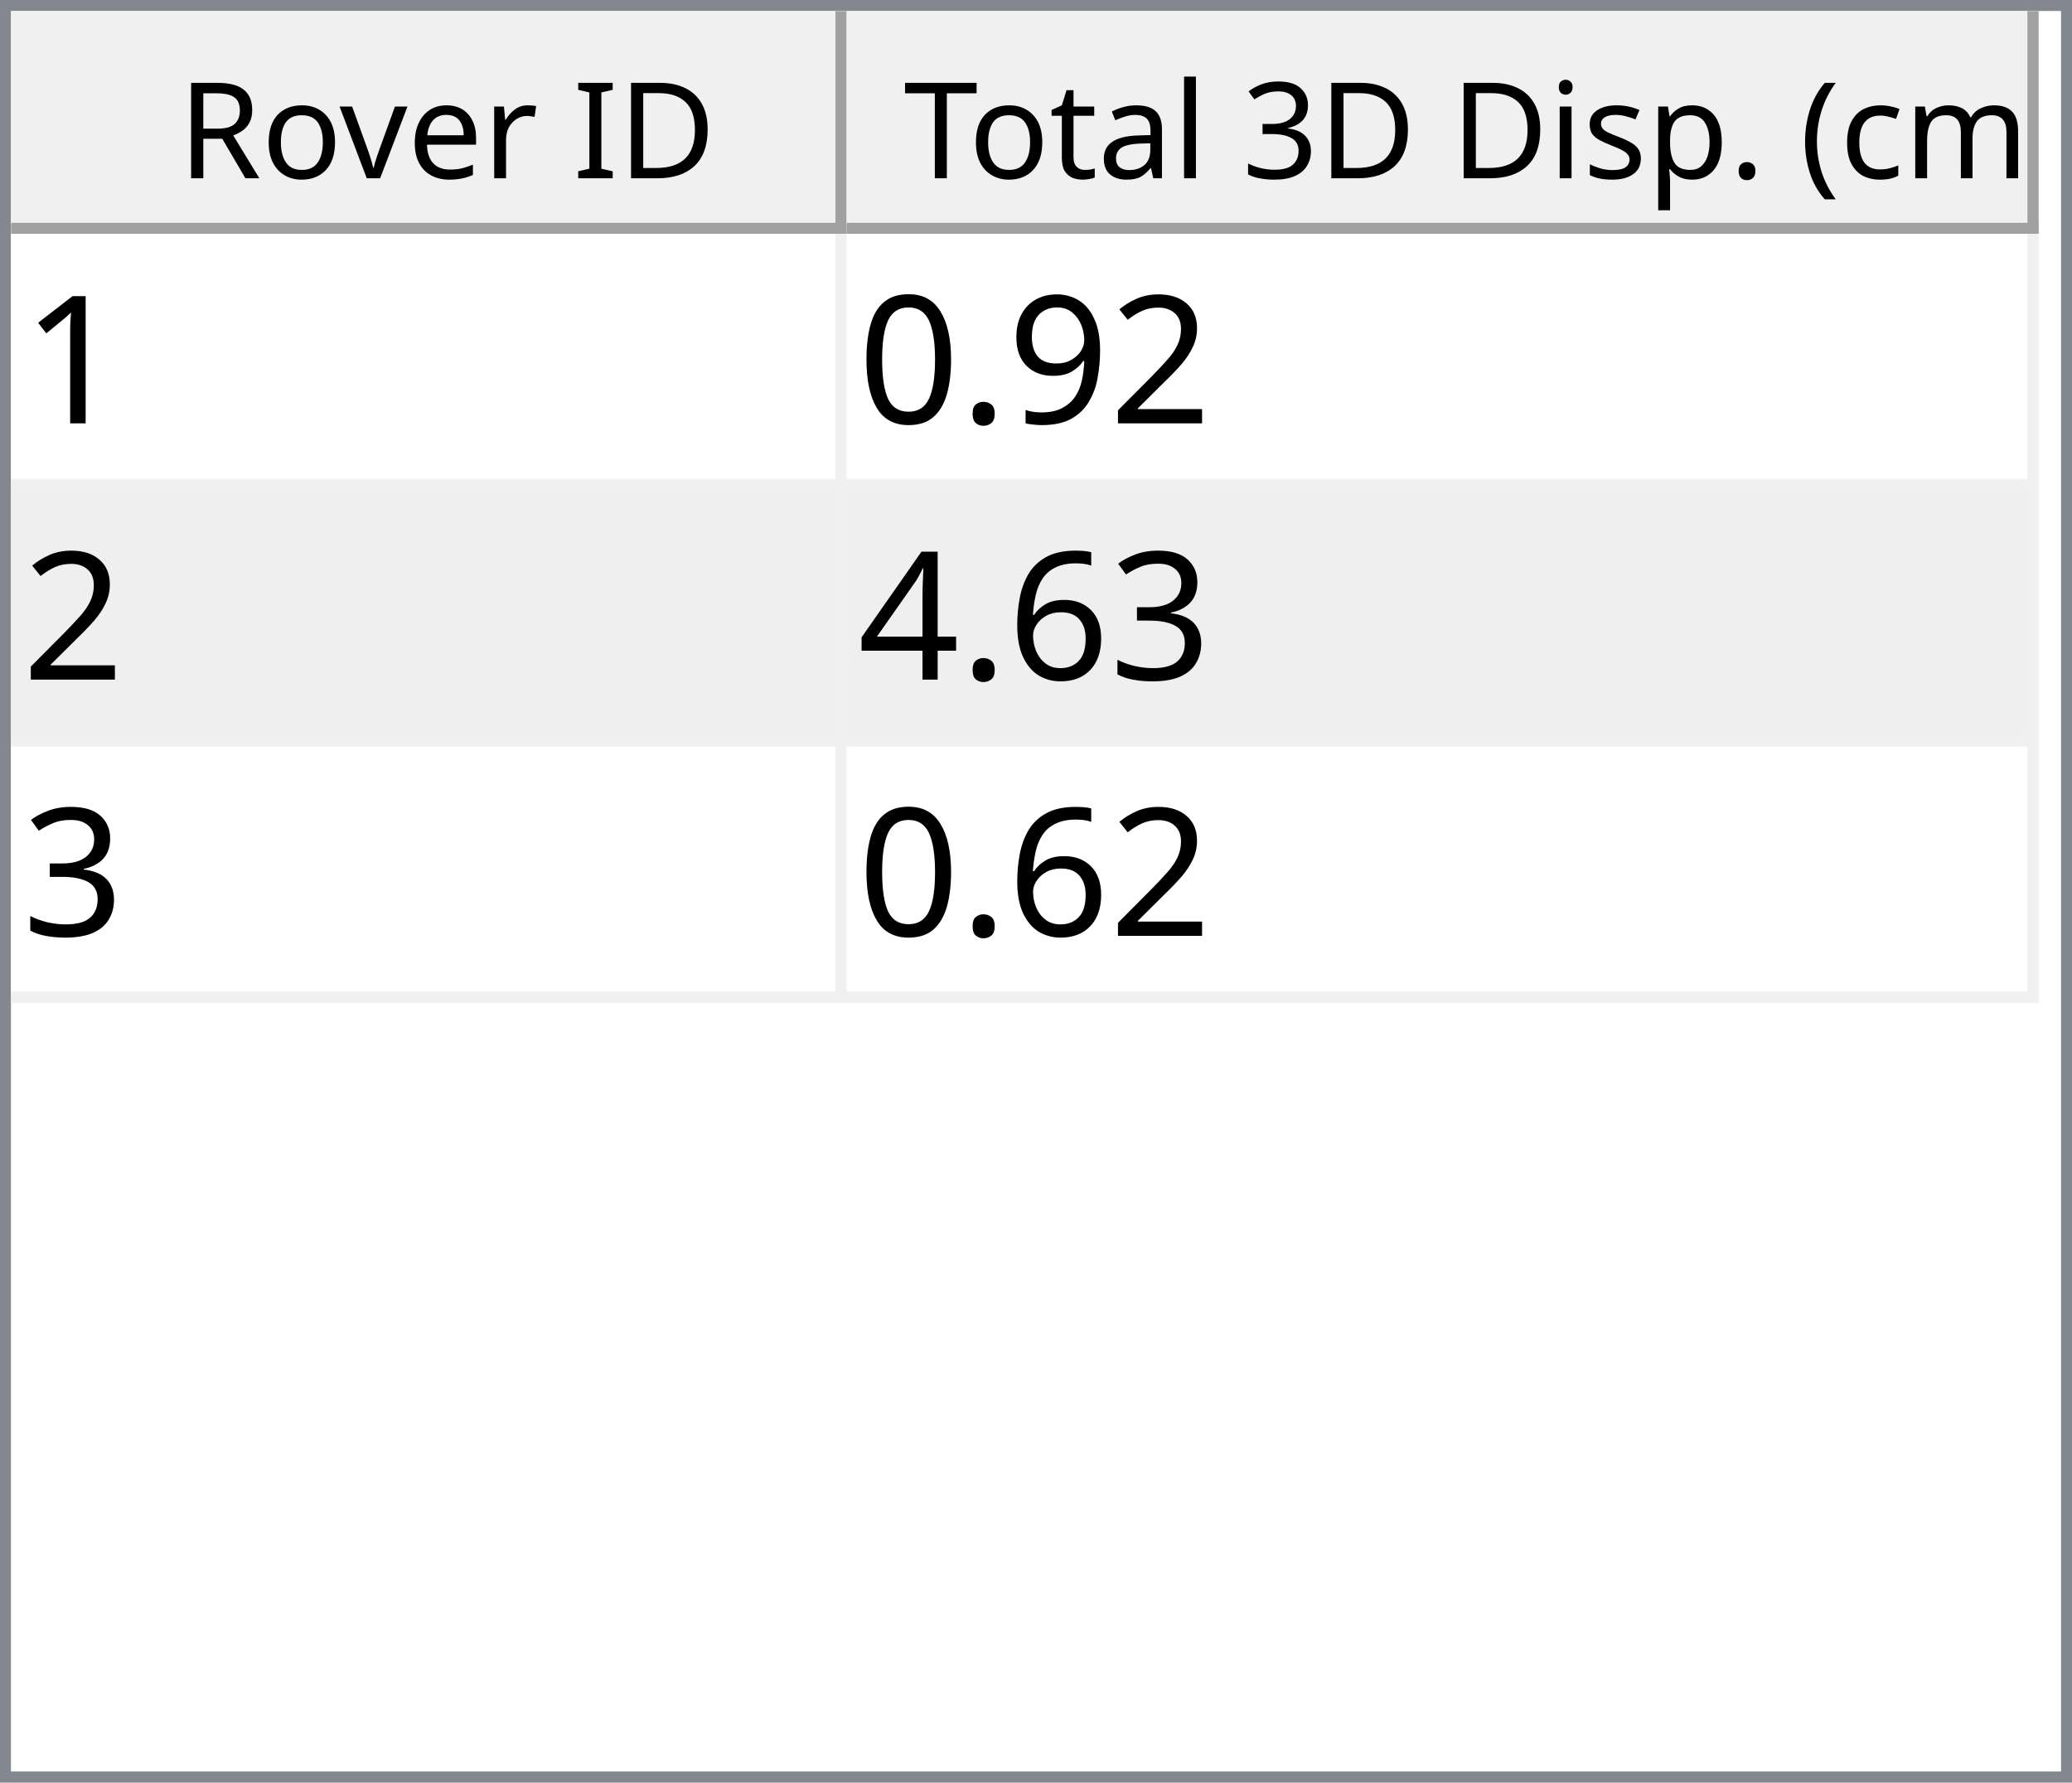
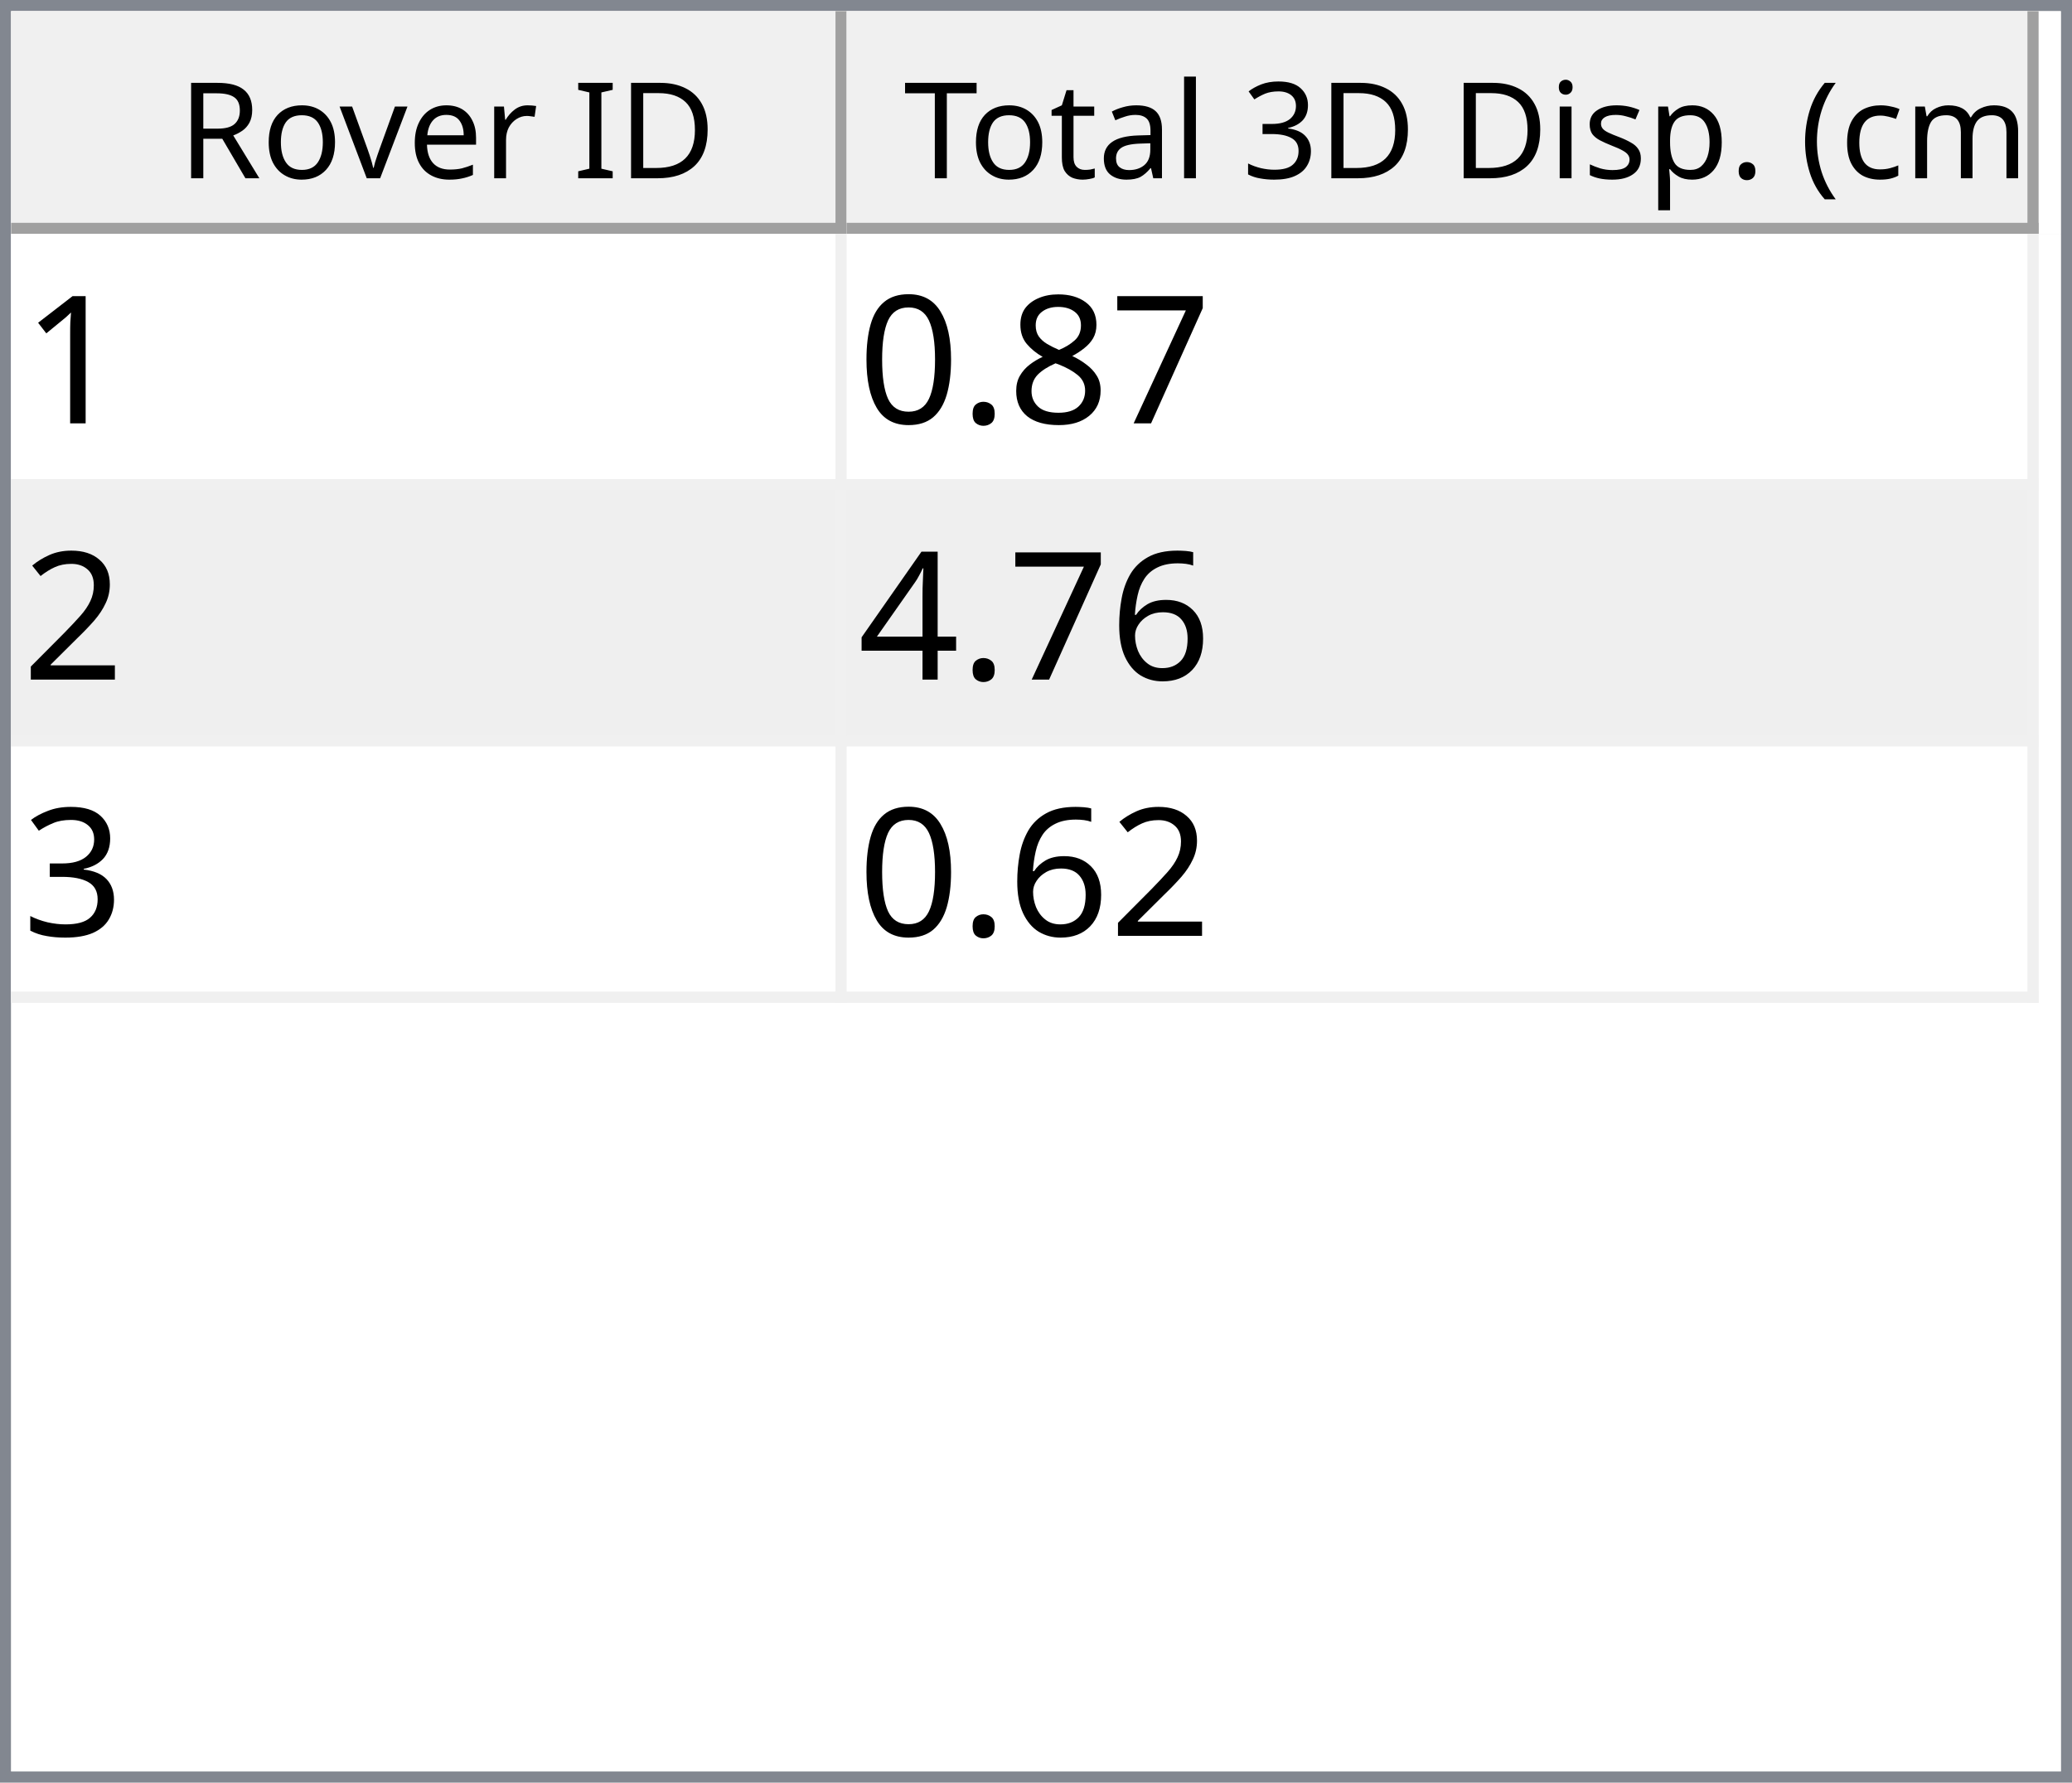
<svg xmlns="http://www.w3.org/2000/svg" style="fill-opacity:1; color-rendering:auto; color-interpolation:auto; text-rendering:auto; stroke:black; stroke-linecap:square; stroke-miterlimit:10; shape-rendering:auto; stroke-opacity:1; fill:black; stroke-dasharray:none; font-weight:normal; stroke-width:1; font-family:'Dialog'; font-style:normal; stroke-linejoin:miter; font-size:12px; stroke-dashoffset:0; image-rendering:auto;" width="186" height="160">
  <defs id="genericDefs" />
  <g>
    <defs id="defs1">
      <clipPath clipPathUnits="userSpaceOnUse" id="clipPath1">
        <path d="M0 0 L186 0 L186 160 L0 160 L0 0 Z" />
      </clipPath>
      <clipPath clipPathUnits="userSpaceOnUse" id="clipPath2">
        <path d="M0 0 L0 160 L186 160 L186 0 Z" />
      </clipPath>
      <clipPath clipPathUnits="userSpaceOnUse" id="clipPath3">
        <path d="M0 0 L0 20 L184 20 L184 0 Z" />
      </clipPath>
      <clipPath clipPathUnits="userSpaceOnUse" id="clipPath4">
        <path d="M0 0 L0 20 L75 20 L75 0 Z" />
      </clipPath>
      <clipPath clipPathUnits="userSpaceOnUse" id="clipPath5">
        <path d="M1 1 L1 19 L74 19 L74 1 Z" />
      </clipPath>
      <clipPath clipPathUnits="userSpaceOnUse" id="clipPath6">
        <path d="M0 0 L0 18 L73 18 L73 0 Z" />
      </clipPath>
      <clipPath clipPathUnits="userSpaceOnUse" id="clipPath7">
        <path d="M-0.5 -0.5 L-0.5 19.5 L74.5 19.5 L74.5 -0.5 Z" />
      </clipPath>
      <clipPath clipPathUnits="userSpaceOnUse" id="clipPath8">
        <path d="M0 0 L0 20 L107 20 L107 0 Z" />
      </clipPath>
      <clipPath clipPathUnits="userSpaceOnUse" id="clipPath9">
        <path d="M1 1 L1 19 L106 19 L106 1 Z" />
      </clipPath>
      <clipPath clipPathUnits="userSpaceOnUse" id="clipPath10">
        <path d="M0 0 L0 18 L105 18 L105 0 Z" />
      </clipPath>
      <clipPath clipPathUnits="userSpaceOnUse" id="clipPath11">
        <path d="M-0.5 -0.5 L-0.5 19.5 L106.5 19.5 L106.5 -0.5 Z" />
      </clipPath>
      <clipPath clipPathUnits="userSpaceOnUse" id="clipPath12">
        <path d="M0 0 L0 138 L184 138 L184 0 Z" />
      </clipPath>
      <clipPath clipPathUnits="userSpaceOnUse" id="clipPath13">
        <path d="M0 0 L0 69 L182 69 L182 0 Z" />
      </clipPath>
      <clipPath clipPathUnits="userSpaceOnUse" id="clipPath14">
        <path d="M-0.5 -0.5 L-0.5 68.5 L181.5 68.5 L181.5 -0.5 Z" />
      </clipPath>
      <clipPath clipPathUnits="userSpaceOnUse" id="clipPath15">
        <path d="M0 0 L0 22 L74 22 L74 0 Z" />
      </clipPath>
      <clipPath clipPathUnits="userSpaceOnUse" id="clipPath16">
        <path d="M0 0 L0 22 L106 22 L106 0 Z" />
      </clipPath>
      <font horiz-adv-x="64.551" id="font1">
        <font-face ascent="107.91" descent="25.098" units-per-em="100" style="font-style:normal; font-family:Segoe UI; font-weight:normal;" />
        <missing-glyph horiz-adv-x="64.551" d="M8.109 0 L8.109 68.266 L56.453 68.266 L56.453 0 L8.109 0 ZM15.328 7.234 L49.219 7.234 L49.219 61.031 L15.328 61.031 L15.328 7.234 Z" />
        <glyph unicode="D" horiz-adv-x="70.117" d="M9.188 0 L9.188 70.016 L28.516 70.016 Q65.531 70.016 65.531 35.891 Q65.531 19.672 55.25 9.836 Q44.969 0 27.734 0 L9.188 0 ZM17.391 62.594 L17.391 7.422 L27.828 7.422 Q41.609 7.422 49.273 14.797 Q56.938 22.172 56.938 35.688 Q56.938 62.594 28.328 62.594 L17.391 62.594 Z" />
        <glyph unicode="I" horiz-adv-x="26.611" d="M17.391 0 L9.188 0 L9.188 70.016 L17.391 70.016 L17.391 0 Z" />
        <glyph unicode=" " horiz-adv-x="27.393" d="" />
        <glyph unicode="r" horiz-adv-x="34.766" d="M34.188 41.891 Q32.078 43.5 28.125 43.5 Q23 43.5 19.555 38.672 Q16.109 33.844 16.109 25.484 L16.109 0 L8.109 0 L8.109 50 L16.109 50 L16.109 39.703 L16.312 39.703 Q18.016 44.969 21.531 47.922 Q25.047 50.875 29.391 50.875 Q32.516 50.875 34.188 50.203 L34.188 41.891 Z" />
        <glyph unicode="e" horiz-adv-x="52.295" d="M48.297 23 L12.984 23 Q13.188 14.656 17.484 10.109 Q21.781 5.562 29.297 5.562 Q37.75 5.562 44.828 11.141 L44.828 3.609 Q38.234 -1.172 27.391 -1.172 Q16.797 -1.172 10.742 5.641 Q4.688 12.453 4.688 24.812 Q4.688 36.469 11.305 43.82 Q17.922 51.172 27.734 51.172 Q37.547 51.172 42.922 44.828 Q48.297 38.484 48.297 27.203 L48.297 23 ZM40.094 29.781 Q40.047 36.719 36.75 40.578 Q33.453 44.438 27.594 44.438 Q21.922 44.438 17.969 40.383 Q14.016 36.328 13.094 29.781 L40.094 29.781 Z" />
        <glyph unicode="v" horiz-adv-x="47.9" d="M47.406 50 L27.484 0 L19.625 0 L0.688 50 L9.469 50 L22.172 13.672 Q23.578 9.672 23.922 6.688 L24.125 6.688 Q24.609 10.453 25.688 13.484 L38.969 50 L47.406 50 Z" />
        <glyph unicode="o" horiz-adv-x="58.594" d="M29 -1.172 Q17.922 -1.172 11.305 5.836 Q4.688 12.844 4.688 24.422 Q4.688 37.016 11.57 44.094 Q18.453 51.172 30.172 51.172 Q41.359 51.172 47.633 44.289 Q53.906 37.406 53.906 25.203 Q53.906 13.234 47.141 6.031 Q40.375 -1.172 29 -1.172 ZM29.594 44.438 Q21.875 44.438 17.383 39.188 Q12.891 33.938 12.891 24.703 Q12.891 15.828 17.43 10.695 Q21.969 5.562 29.594 5.562 Q37.359 5.562 41.531 10.594 Q45.703 15.625 45.703 24.906 Q45.703 34.281 41.531 39.359 Q37.359 44.438 29.594 44.438 Z" />
        <glyph unicode="R" horiz-adv-x="59.814" d="M59.375 0 L49.609 0 L37.891 19.625 Q36.281 22.359 34.766 24.289 Q33.25 26.219 31.664 27.438 Q30.078 28.656 28.25 29.219 Q26.422 29.781 24.125 29.781 L17.391 29.781 L17.391 0 L9.188 0 L9.188 70.016 L30.078 70.016 Q34.672 70.016 38.555 68.867 Q42.438 67.719 45.289 65.375 Q48.141 63.031 49.758 59.547 Q51.375 56.062 51.375 51.375 Q51.375 47.703 50.273 44.656 Q49.172 41.609 47.148 39.211 Q45.125 36.812 42.266 35.133 Q39.406 33.453 35.844 32.516 L35.844 32.328 Q37.594 31.547 38.891 30.547 Q40.188 29.547 41.359 28.18 Q42.531 26.812 43.68 25.078 Q44.828 23.344 46.234 21.047 L59.375 0 ZM17.391 62.594 L17.391 37.203 L28.516 37.203 Q31.594 37.203 34.203 38.133 Q36.812 39.062 38.719 40.797 Q40.625 42.531 41.703 45.047 Q42.781 47.562 42.781 50.688 Q42.781 56.297 39.141 59.445 Q35.5 62.594 28.609 62.594 L17.391 62.594 Z" />
        <glyph unicode=")" horiz-adv-x="30.176" d="M8.297 -15.922 L1.172 -15.922 Q16.406 2.344 16.406 26.812 Q16.406 51.469 1.078 70.016 L8.297 70.016 Q23.531 52.156 23.531 26.703 Q23.531 1.375 8.297 -15.922 Z" />
        <glyph unicode="m" horiz-adv-x="86.133" d="M79.109 0 L71.094 0 L71.094 28.719 Q71.094 37.016 68.531 40.727 Q65.969 44.438 59.906 44.438 Q54.781 44.438 51.195 39.75 Q47.609 35.062 47.609 28.516 L47.609 0 L39.594 0 L39.594 29.688 Q39.594 44.438 28.219 44.438 Q22.953 44.438 19.531 40.016 Q16.109 35.594 16.109 28.516 L16.109 0 L8.109 0 L8.109 50 L16.109 50 L16.109 42.094 L16.312 42.094 Q21.625 51.172 31.844 51.172 Q36.969 51.172 40.773 48.312 Q44.578 45.453 46 40.828 Q51.562 51.172 62.594 51.172 Q79.109 51.172 79.109 30.812 L79.109 0 Z" />
        <glyph unicode="c" horiz-adv-x="46.191" d="M42.188 2.297 Q36.422 -1.172 28.516 -1.172 Q17.828 -1.172 11.258 5.789 Q4.688 12.75 4.688 23.828 Q4.688 36.188 11.766 43.68 Q18.844 51.172 30.672 51.172 Q37.25 51.172 42.281 48.734 L42.281 40.531 Q36.719 44.438 30.375 44.438 Q22.703 44.438 17.797 38.945 Q12.891 33.453 12.891 24.516 Q12.891 15.719 17.508 10.641 Q22.125 5.562 29.891 5.562 Q36.422 5.562 42.188 9.906 L42.188 2.297 Z" />
        <glyph unicode="(" horiz-adv-x="30.176" d="M29.109 -15.922 L21.969 -15.922 Q6.844 1.375 6.844 26.703 Q6.844 52.156 21.969 70.016 L29.203 70.016 Q13.875 51.469 13.875 26.812 Q13.875 2.344 29.109 -15.922 Z" />
        <glyph unicode="." horiz-adv-x="21.68" d="M10.891 -1.078 Q8.641 -1.078 7.055 0.539 Q5.469 2.156 5.469 4.391 Q5.469 6.641 7.055 8.273 Q8.641 9.906 10.891 9.906 Q13.188 9.906 14.797 8.273 Q16.406 6.641 16.406 4.391 Q16.406 2.156 14.797 0.539 Q13.188 -1.078 10.891 -1.078 Z" />
        <glyph unicode="p" horiz-adv-x="58.789" d="M16.312 7.234 L16.109 7.234 L16.109 -23 L8.109 -23 L8.109 50 L16.109 50 L16.109 41.219 L16.312 41.219 Q22.219 51.172 33.594 51.172 Q43.266 51.172 48.688 44.461 Q54.109 37.75 54.109 26.469 Q54.109 13.922 48 6.375 Q41.891 -1.172 31.297 -1.172 Q21.578 -1.172 16.312 7.234 ZM16.109 27.391 L16.109 20.406 Q16.109 14.203 20.141 9.883 Q24.172 5.562 30.375 5.562 Q37.641 5.562 41.773 11.133 Q45.906 16.703 45.906 26.609 Q45.906 34.969 42.047 39.703 Q38.188 44.438 31.594 44.438 Q24.609 44.438 20.359 39.578 Q16.109 34.719 16.109 27.391 Z" />
        <glyph unicode="s" horiz-adv-x="42.432" d="M5.078 1.812 L5.078 10.406 Q11.625 5.562 19.484 5.562 Q30.031 5.562 30.031 12.594 Q30.031 14.594 29.125 15.992 Q28.219 17.391 26.68 18.461 Q25.141 19.531 23.07 20.383 Q21 21.234 18.609 22.172 Q15.281 23.484 12.766 24.828 Q10.25 26.172 8.57 27.859 Q6.891 29.547 6.031 31.695 Q5.172 33.844 5.172 36.719 Q5.172 40.234 6.789 42.945 Q8.406 45.656 11.086 47.484 Q13.766 49.312 17.211 50.242 Q20.656 51.172 24.312 51.172 Q30.812 51.172 35.938 48.922 L35.938 40.828 Q30.422 44.438 23.25 44.438 Q21 44.438 19.195 43.922 Q17.391 43.406 16.094 42.477 Q14.797 41.547 14.086 40.258 Q13.375 38.969 13.375 37.406 Q13.375 35.453 14.086 34.133 Q14.797 32.812 16.164 31.789 Q17.531 30.766 19.484 29.938 Q21.438 29.109 23.922 28.125 Q27.25 26.859 29.883 25.516 Q32.516 24.172 34.375 22.484 Q36.234 20.797 37.234 18.602 Q38.234 16.406 38.234 13.375 Q38.234 9.672 36.602 6.938 Q34.969 4.203 32.234 2.398 Q29.5 0.594 25.93 -0.289 Q22.359 -1.172 18.453 -1.172 Q10.75 -1.172 5.078 1.812 Z" />
        <glyph unicode="i" horiz-adv-x="24.219" d="M12.203 62.703 Q10.062 62.703 8.547 64.164 Q7.031 65.625 7.031 67.875 Q7.031 70.125 8.547 71.609 Q10.062 73.094 12.203 73.094 Q14.406 73.094 15.945 71.609 Q17.484 70.125 17.484 67.875 Q17.484 65.719 15.945 64.211 Q14.406 62.703 12.203 62.703 ZM16.109 0 L8.109 0 L8.109 50 L16.109 50 L16.109 0 Z" />
        <glyph unicode="3" horiz-adv-x="53.906" d="M46.531 19.828 Q46.531 15.094 44.75 11.211 Q42.969 7.328 39.719 4.57 Q36.469 1.812 31.93 0.297 Q27.391 -1.219 21.922 -1.219 Q11.922 -1.219 6 2.594 L6 11.188 Q13.094 5.609 22.219 5.609 Q25.875 5.609 28.828 6.539 Q31.781 7.469 33.906 9.227 Q36.031 10.984 37.18 13.477 Q38.328 15.969 38.328 19.094 Q38.328 32.812 18.797 32.812 L12.984 32.812 L12.984 39.594 L18.5 39.594 Q35.797 39.594 35.797 52.484 Q35.797 64.406 22.609 64.406 Q15.188 64.406 8.688 59.422 L8.688 67.188 Q15.375 71.188 24.609 71.188 Q29 71.188 32.57 69.969 Q36.141 68.75 38.68 66.555 Q41.219 64.359 42.609 61.281 Q44 58.203 44 54.5 Q44 40.672 30.031 36.719 L30.031 36.531 Q33.594 36.141 36.625 34.797 Q39.656 33.453 41.852 31.305 Q44.047 29.156 45.289 26.25 Q46.531 23.344 46.531 19.828 Z" />
        <glyph unicode="l" horiz-adv-x="24.219" d="M16.109 0 L8.109 0 L8.109 74.031 L16.109 74.031 L16.109 0 Z" />
        <glyph unicode="a" horiz-adv-x="50.879" d="M43.891 0 L35.891 0 L35.891 7.812 L35.688 7.812 Q30.469 -1.172 20.312 -1.172 Q12.844 -1.172 8.617 2.781 Q4.391 6.734 4.391 13.281 Q4.391 27.297 20.906 29.594 L35.891 31.688 Q35.891 44.438 25.594 44.438 Q16.547 44.438 9.281 38.281 L9.281 46.484 Q16.656 51.172 26.266 51.172 Q43.891 51.172 43.891 32.516 L43.891 0 ZM35.891 25.297 L23.828 23.641 Q18.266 22.859 15.43 20.875 Q12.594 18.891 12.594 13.875 Q12.594 10.203 15.211 7.883 Q17.828 5.562 22.172 5.562 Q28.125 5.562 32.008 9.742 Q35.891 13.922 35.891 20.312 L35.891 25.297 Z" />
        <glyph unicode="t" horiz-adv-x="33.887" d="M31.297 0.484 Q28.469 -1.078 23.828 -1.078 Q10.688 -1.078 10.688 13.578 L10.688 43.172 L2.094 43.172 L2.094 50 L10.688 50 L10.688 62.203 L18.703 64.797 L18.703 50 L31.297 50 L31.297 43.172 L18.703 43.172 L18.703 14.984 Q18.703 9.969 20.414 7.82 Q22.125 5.672 26.078 5.672 Q29.109 5.672 31.297 7.328 L31.297 0.484 Z" />
        <glyph unicode="T" horiz-adv-x="52.393" d="M50.594 62.594 L30.375 62.594 L30.375 0 L22.172 0 L22.172 62.594 L2 62.594 L2 70.016 L50.594 70.016 L50.594 62.594 Z" />
      </font>
      <font horiz-adv-x="75.0" id="font2">
        <font-face ascent="100.537" descent="21.973" units-per-em="100" style="font-style:normal; font-family:sans-serif; font-weight:normal;" />
        <missing-glyph horiz-adv-x="75.0" d="M12.5 0 L12.5 62.5 L62.5 62.5 L62.5 0 L12.5 0 ZM14.062 1.562 L60.938 1.562 L60.938 60.938 L14.062 60.938 L14.062 1.562 Z" />
        <glyph unicode="1" horiz-adv-x="55.615" d="M37.25 0 L28.469 0 L28.469 56 Q25.297 52.984 20.141 49.953 Q14.984 46.922 10.891 45.406 L10.891 53.906 Q18.266 57.375 23.781 62.305 Q29.297 67.234 31.594 71.875 L37.25 71.875 L37.25 0 Z" />
-         <glyph unicode="2" horiz-adv-x="55.615" d="M50.344 8.453 L50.344 0 L3.031 0 Q2.938 3.172 4.047 6.109 Q5.859 10.938 9.836 15.625 Q13.812 20.312 21.344 26.469 Q33.016 36.031 37.117 41.625 Q41.219 47.219 41.219 52.203 Q41.219 57.422 37.477 61.008 Q33.734 64.594 27.734 64.594 Q21.391 64.594 17.578 60.789 Q13.766 56.984 13.719 50.25 L4.688 51.172 Q5.609 61.281 11.664 66.578 Q17.719 71.875 27.938 71.875 Q38.234 71.875 44.242 66.164 Q50.25 60.453 50.25 52 Q50.25 47.703 48.492 43.555 Q46.734 39.406 42.656 34.812 Q38.578 30.219 29.109 22.219 Q21.188 15.578 18.945 13.211 Q16.703 10.844 15.234 8.453 L50.344 8.453 Z" />
-         <glyph unicode="9" horiz-adv-x="55.615" d="M5.469 16.547 L13.922 17.328 Q14.984 11.375 18.016 8.688 Q21.047 6 25.781 6 Q29.828 6 32.883 7.859 Q35.938 9.719 37.891 12.82 Q39.844 15.922 41.164 21.195 Q42.484 26.469 42.484 31.938 Q42.484 32.516 42.438 33.688 Q39.797 29.5 35.234 26.883 Q30.672 24.266 25.344 24.266 Q16.453 24.266 10.305 30.711 Q4.156 37.156 4.156 47.703 Q4.156 58.594 10.578 65.234 Q17 71.875 26.656 71.875 Q33.641 71.875 39.43 68.117 Q45.219 64.359 48.219 57.398 Q51.219 50.438 51.219 37.25 Q51.219 23.531 48.242 15.406 Q45.266 7.281 39.383 3.031 Q33.5 -1.219 25.594 -1.219 Q17.188 -1.219 11.867 3.445 Q6.547 8.109 5.469 16.547 ZM41.453 48.141 Q41.453 55.719 37.43 60.156 Q33.406 64.594 27.734 64.594 Q21.875 64.594 17.531 59.812 Q13.188 55.031 13.188 47.406 Q13.188 40.578 17.312 36.305 Q21.438 32.031 27.484 32.031 Q33.594 32.031 37.523 36.305 Q41.453 40.578 41.453 48.141 Z" />
+         <glyph unicode="7" horiz-adv-x="55.615" d="M4.734 62.203 L4.734 70.656 L51.078 70.656 L51.078 63.812 Q44.234 56.547 37.523 44.484 Q30.812 32.422 27.156 19.672 Q24.516 10.688 23.781 0 L14.75 0 Q14.891 8.453 18.062 20.414 Q21.234 32.375 27.172 43.484 Q33.109 54.594 39.797 62.203 L4.734 62.203 Z" />
+         <glyph unicode="8" horiz-adv-x="55.615" d="M17.672 38.812 Q12.203 40.828 9.57 44.539 Q6.938 48.25 6.938 53.422 Q6.938 61.234 12.555 66.555 Q18.172 71.875 27.484 71.875 Q36.859 71.875 42.578 66.43 Q48.297 60.984 48.297 53.172 Q48.297 48.188 45.68 44.508 Q43.062 40.828 37.75 38.812 Q44.344 36.672 47.781 31.883 Q51.219 27.094 51.219 20.453 Q51.219 11.281 44.727 5.031 Q38.234 -1.219 27.641 -1.219 Q17.047 -1.219 10.547 5.055 Q4.047 11.328 4.047 20.703 Q4.047 27.688 7.594 32.398 Q11.141 37.109 17.672 38.812 ZM15.922 53.719 Q15.922 48.641 19.195 45.414 Q22.469 42.188 27.688 42.188 Q32.766 42.188 36.016 45.383 Q39.266 48.578 39.266 53.219 Q39.266 58.062 35.914 61.359 Q32.562 64.656 27.594 64.656 Q22.562 64.656 19.242 61.43 Q15.922 58.203 15.922 53.719 ZM13.094 20.656 Q13.094 16.891 14.875 13.375 Q16.656 9.859 20.172 7.93 Q23.688 6 27.734 6 Q34.031 6 38.133 10.055 Q42.234 14.109 42.234 20.359 Q42.234 26.703 38.016 30.859 Q33.797 35.016 27.438 35.016 Q21.234 35.016 17.164 30.914 Q13.094 26.812 13.094 20.656 Z" />
        <glyph unicode="." horiz-adv-x="27.783" d="M9.078 0 L9.078 10.016 L19.094 10.016 L19.094 0 L9.078 0 Z" />
        <glyph unicode="0" horiz-adv-x="55.615" d="M4.156 35.297 Q4.156 48 6.766 55.742 Q9.375 63.484 14.523 67.68 Q19.672 71.875 27.484 71.875 Q33.25 71.875 37.594 69.555 Q41.938 67.234 44.773 62.867 Q47.609 58.5 49.219 52.227 Q50.828 45.953 50.828 35.297 Q50.828 22.703 48.242 14.969 Q45.656 7.234 40.508 3.008 Q35.359 -1.219 27.484 -1.219 Q17.141 -1.219 11.234 6.203 Q4.156 15.141 4.156 35.297 ZM13.188 35.297 Q13.188 17.672 17.312 11.836 Q21.438 6 27.484 6 Q33.547 6 37.672 11.859 Q41.797 17.719 41.797 35.297 Q41.797 52.984 37.672 58.789 Q33.547 64.594 27.391 64.594 Q21.344 64.594 17.719 59.469 Q13.188 52.938 13.188 35.297 Z" />
-         <glyph unicode="3" horiz-adv-x="55.615" d="M4.203 18.891 L12.984 20.062 Q14.5 12.594 18.141 9.297 Q21.781 6 27 6 Q33.203 6 37.477 10.297 Q41.75 14.594 41.75 20.953 Q41.75 27 37.797 30.93 Q33.844 34.859 27.734 34.859 Q25.25 34.859 21.531 33.891 L22.516 41.609 Q23.391 41.5 23.922 41.5 Q29.547 41.5 34.039 44.43 Q38.531 47.359 38.531 53.469 Q38.531 58.297 35.258 61.477 Q31.984 64.656 26.812 64.656 Q21.688 64.656 18.266 61.43 Q14.844 58.203 13.875 51.766 L5.078 53.328 Q6.688 62.156 12.398 67.016 Q18.109 71.875 26.609 71.875 Q32.469 71.875 37.398 69.359 Q42.328 66.844 44.945 62.5 Q47.562 58.156 47.562 53.266 Q47.562 48.641 45.07 44.828 Q42.578 41.016 37.703 38.766 Q44.047 37.312 47.562 32.695 Q51.078 28.078 51.078 21.141 Q51.078 11.766 44.242 5.25 Q37.406 -1.266 26.953 -1.266 Q17.531 -1.266 11.305 4.352 Q5.078 9.969 4.203 18.891 Z" />
+         <glyph unicode="2" horiz-adv-x="55.615" d="M50.344 8.453 L50.344 0 L3.031 0 Q2.938 3.172 4.047 6.109 Q5.859 10.938 9.836 15.625 Q13.812 20.312 21.344 26.469 Q33.016 36.031 37.117 41.625 Q41.219 47.219 41.219 52.203 Q41.219 57.422 37.477 61.008 Q33.734 64.594 27.734 64.594 Q21.391 64.594 17.578 60.789 Q13.766 56.984 13.719 50.25 L4.688 51.172 Q5.609 61.281 11.664 66.578 Q17.719 71.875 27.938 71.875 Q38.234 71.875 44.242 66.164 Q50.25 60.453 50.25 52 Q50.25 47.703 48.492 43.555 Q46.734 39.406 42.656 34.812 Q38.578 30.219 29.109 22.219 Q21.188 15.578 18.945 13.211 Q16.703 10.844 15.234 8.453 L50.344 8.453 Z" />
        <glyph unicode="6" horiz-adv-x="55.615" d="M49.75 54.047 L41.016 53.375 Q39.844 58.547 37.703 60.891 Q34.125 64.656 28.906 64.656 Q24.703 64.656 21.531 62.312 Q17.391 59.281 14.992 53.469 Q12.594 47.656 12.5 36.922 Q15.672 41.75 20.266 44.094 Q24.859 46.438 29.891 46.438 Q38.672 46.438 44.852 39.969 Q51.031 33.5 51.031 23.25 Q51.031 16.5 48.125 10.719 Q45.219 4.938 40.141 1.859 Q35.062 -1.219 28.609 -1.219 Q17.625 -1.219 10.695 6.859 Q3.766 14.938 3.766 33.5 Q3.766 54.25 11.422 63.672 Q18.109 71.875 29.438 71.875 Q37.891 71.875 43.289 67.141 Q48.688 62.406 49.75 54.047 ZM13.875 23.188 Q13.875 18.656 15.797 14.508 Q17.719 10.359 21.188 8.18 Q24.656 6 28.469 6 Q34.031 6 38.039 10.492 Q42.047 14.984 42.047 22.703 Q42.047 30.125 38.086 34.398 Q34.125 38.672 28.125 38.672 Q22.172 38.672 18.023 34.398 Q13.875 30.125 13.875 23.188 Z" />
        <glyph unicode="4" horiz-adv-x="55.615" d="M32.328 0 L32.328 17.141 L1.266 17.141 L1.266 25.203 L33.938 71.578 L41.109 71.578 L41.109 25.203 L50.781 25.203 L50.781 17.141 L41.109 17.141 L41.109 0 L32.328 0 ZM32.328 25.203 L32.328 57.469 L9.906 25.203 L32.328 25.203 Z" />
+         <glyph unicode="3" horiz-adv-x="55.615" d="M4.203 18.891 L12.984 20.062 Q14.5 12.594 18.141 9.297 Q21.781 6 27 6 Q33.203 6 37.477 10.297 Q41.75 14.594 41.75 20.953 Q41.75 27 37.797 30.93 Q33.844 34.859 27.734 34.859 Q25.25 34.859 21.531 33.891 L22.516 41.609 Q23.391 41.5 23.922 41.5 Q29.547 41.5 34.039 44.43 Q38.531 47.359 38.531 53.469 Q38.531 58.297 35.258 61.477 Q31.984 64.656 26.812 64.656 Q21.688 64.656 18.266 61.43 Q14.844 58.203 13.875 51.766 L5.078 53.328 Q6.688 62.156 12.398 67.016 Q18.109 71.875 26.609 71.875 Q32.469 71.875 37.398 69.359 Q42.328 66.844 44.945 62.5 Q47.562 58.156 47.562 53.266 Q47.562 48.641 45.07 44.828 Q42.578 41.016 37.703 38.766 Q44.047 37.312 47.562 32.695 Q51.078 28.078 51.078 21.141 Q51.078 11.766 44.242 5.25 Q37.406 -1.266 26.953 -1.266 Q17.531 -1.266 11.305 4.352 Q5.078 9.969 4.203 18.891 Z" />
      </font>
    </defs>
    <g style="fill:white; stroke:white;">
      <rect x="0" y="0" width="186" style="clip-path:url(#clipPath1); stroke:none;" height="160" />
    </g>
    <g style="fill:white; text-rendering:optimizeSpeed; color-rendering:optimizeSpeed; image-rendering:optimizeSpeed; shape-rendering:crispEdges; stroke:white; color-interpolation:sRGB;">
      <rect x="0" width="186" height="160" y="0" style="stroke:none;" />
      <path style="stroke:none;" d="M0 160 L186 160 L186 0 L0 0 Z" />
    </g>
    <g style="fill:rgb(240,240,240); font-family:'Segoe UI'; stroke:rgb(240,240,240);">
      <rect x="0" y="0" width="186" style="clip-path:url(#clipPath2); stroke:none;" height="160" />
    </g>
    <g style="fill:rgb(130,135,144); font-family:'Segoe UI'; stroke:rgb(130,135,144);">
      <path d="M0 0 L186 0 L186 160 L0 160 L0 0 ZM1 1 L185 1 L185 159 L1 159 L1 1 Z" style="fill-rule:evenodd; clip-path:url(#clipPath2); stroke:none;" />
    </g>
    <g style="fill:white; font-family:'Segoe UI'; stroke:white;" transform="translate(1,1)">
      <rect x="0" y="0" width="184" style="clip-path:url(#clipPath3); stroke:none;" height="20" />
    </g>
    <g style="fill:rgb(240,240,240); font-family:'Segoe UI'; stroke:rgb(240,240,240);" transform="translate(1,1)">
      <rect x="0" y="0" width="75" style="clip-path:url(#clipPath4); stroke:none;" height="20" />
    </g>
    <g style="font-family:'Segoe UI';" transform="translate(2,2)">
      <text x="14" xml:space="preserve" y="14" style="clip-path:url(#clipPath6); stroke:none;">Rover ID</text>
    </g>
    <g style="fill:rgb(160,160,160); font-family:'Segoe UI'; stroke:rgb(160,160,160); stroke-linejoin:bevel;" transform="translate(1.5,1.5)">
      <line x1="74" x2="74" y1="0" style="fill:none; clip-path:url(#clipPath7);" y2="19" />
    </g>
    <g style="fill:rgb(160,160,160); font-family:'Segoe UI'; stroke:rgb(160,160,160); stroke-linejoin:bevel;" transform="matrix(1,0,0,1,1,1) translate(0.5,0.5)">
      <line x1="0" x2="74" y1="19" style="fill:none; clip-path:url(#clipPath7);" y2="19" />
    </g>
    <g style="fill:rgb(240,240,240); font-family:'Segoe UI'; stroke:rgb(240,240,240);" transform="translate(76,1)">
      <rect x="0" y="0" width="107" style="clip-path:url(#clipPath8); stroke:none;" height="20" />
    </g>
    <g style="font-family:'Segoe UI';" transform="translate(77,2)">
      <text x="1" xml:space="preserve" y="14" style="clip-path:url(#clipPath10); stroke:none;"> Total 3D Disp. (cm)</text>
    </g>
    <g style="fill:rgb(160,160,160); font-family:'Segoe UI'; stroke:rgb(160,160,160); stroke-linejoin:bevel;" transform="translate(76.5,1.5)">
      <line x1="106" x2="106" y1="0" style="fill:none; clip-path:url(#clipPath11);" y2="19" />
    </g>
    <g style="fill:rgb(160,160,160); font-family:'Segoe UI'; stroke:rgb(160,160,160); stroke-linejoin:bevel;" transform="matrix(1,0,0,1,76,1) translate(0.5,0.5)">
      <line x1="0" x2="106" y1="19" style="fill:none; clip-path:url(#clipPath11);" y2="19" />
    </g>
    <g style="fill:white; font-family:'Segoe UI'; stroke:white;" transform="translate(1,21)">
      <rect x="0" y="0" width="184" style="clip-path:url(#clipPath12); stroke:none;" height="138" />
    </g>
    <g style="fill:rgb(240,240,240); font-size:16px; font-family:sans-serif; stroke:rgb(240,240,240);" transform="translate(1,21)">
      <rect x="0" y="0" width="182" style="clip-path:url(#clipPath13); stroke:none;" height="69" />
      <line transform="translate(0.5,0.5)" x1="0" x2="181" y1="22" style="clip-path:url(#clipPath14); fill:none; stroke-linejoin:bevel;" y2="22" />
    </g>
    <g transform="matrix(1,0,0,1,1,21) translate(0.5,0.5)" style="fill:rgb(240,240,240); font-size:16px; font-family:sans-serif; stroke:rgb(240,240,240); stroke-linejoin:bevel;">
      <line x1="0" x2="181" y1="45" style="fill:none; clip-path:url(#clipPath14);" y2="45" />
    </g>
    <g transform="matrix(1,0,0,1,1,21) translate(0.5,0.5)" style="fill:rgb(240,240,240); font-size:16px; font-family:sans-serif; stroke:rgb(240,240,240); stroke-linejoin:bevel;">
      <line x1="0" x2="181" y1="68" style="fill:none; clip-path:url(#clipPath14);" y2="68" />
    </g>
    <g transform="matrix(1,0,0,1,1,21) translate(0.5,0.5)" style="fill:rgb(240,240,240); font-size:16px; font-family:sans-serif; stroke:rgb(240,240,240); stroke-linejoin:bevel;">
      <line x1="74" x2="74" y1="0" style="fill:none; clip-path:url(#clipPath14);" y2="68" />
    </g>
    <g transform="matrix(1,0,0,1,1,21) translate(0.5,0.5)" style="fill:rgb(240,240,240); font-size:16px; font-family:sans-serif; stroke:rgb(240,240,240); stroke-linejoin:bevel;">
      <line x1="181" x2="181" y1="0" style="fill:none; clip-path:url(#clipPath14);" y2="68" />
    </g>
    <g style="fill:white; font-size:16px; font-family:sans-serif; stroke:white;" transform="matrix(1,0,0,1,1,21)">
      <rect x="0" y="0" width="74" style="clip-path:url(#clipPath15); stroke:none;" height="22" />
      <text x="1" y="17" style="fill:black; clip-path:url(#clipPath15); stroke:none;" xml:space="preserve">1</text>
    </g>
    <g style="fill:white; font-size:16px; font-family:sans-serif; stroke:white;" transform="matrix(1,0,0,1,1,21) translate(75,0)">
      <rect x="0" y="0" width="106" style="clip-path:url(#clipPath16); stroke:none;" height="22" />
-       <text x="1" y="17" style="fill:black; clip-path:url(#clipPath16); stroke:none;" xml:space="preserve">0.92</text>
+       <text x="1" y="17" style="fill:black; clip-path:url(#clipPath16); stroke:none;" xml:space="preserve">0.87</text>
    </g>
    <g style="fill:rgb(239,239,239); font-size:16px; font-family:sans-serif; stroke:rgb(239,239,239);" transform="matrix(1,0,0,1,1,21) translate(0,23)">
      <rect x="0" y="0" width="74" style="clip-path:url(#clipPath15); stroke:none;" height="22" />
      <text x="1" y="17" style="fill:black; clip-path:url(#clipPath15); stroke:none;" xml:space="preserve">2</text>
    </g>
    <g style="fill:rgb(239,239,239); font-size:16px; font-family:sans-serif; stroke:rgb(239,239,239);" transform="matrix(1,0,0,1,1,21) translate(75,23)">
      <rect x="0" y="0" width="106" style="clip-path:url(#clipPath16); stroke:none;" height="22" />
-       <text x="1" y="17" style="fill:black; clip-path:url(#clipPath16); stroke:none;" xml:space="preserve">4.63</text>
+       <text x="1" y="17" style="fill:black; clip-path:url(#clipPath16); stroke:none;" xml:space="preserve">4.76</text>
    </g>
    <g style="fill:white; font-size:16px; font-family:sans-serif; stroke:white;" transform="matrix(1,0,0,1,1,21) translate(0,46)">
      <rect x="0" y="0" width="74" style="clip-path:url(#clipPath15); stroke:none;" height="22" />
      <text x="1" y="17" style="fill:black; clip-path:url(#clipPath15); stroke:none;" xml:space="preserve">3</text>
    </g>
    <g style="fill:white; font-size:16px; font-family:sans-serif; stroke:white;" transform="matrix(1,0,0,1,1,21) translate(75,46)">
      <rect x="0" y="0" width="106" style="clip-path:url(#clipPath16); stroke:none;" height="22" />
      <text x="1" y="17" style="fill:black; clip-path:url(#clipPath16); stroke:none;" xml:space="preserve">0.62</text>
    </g>
  </g>
</svg>
